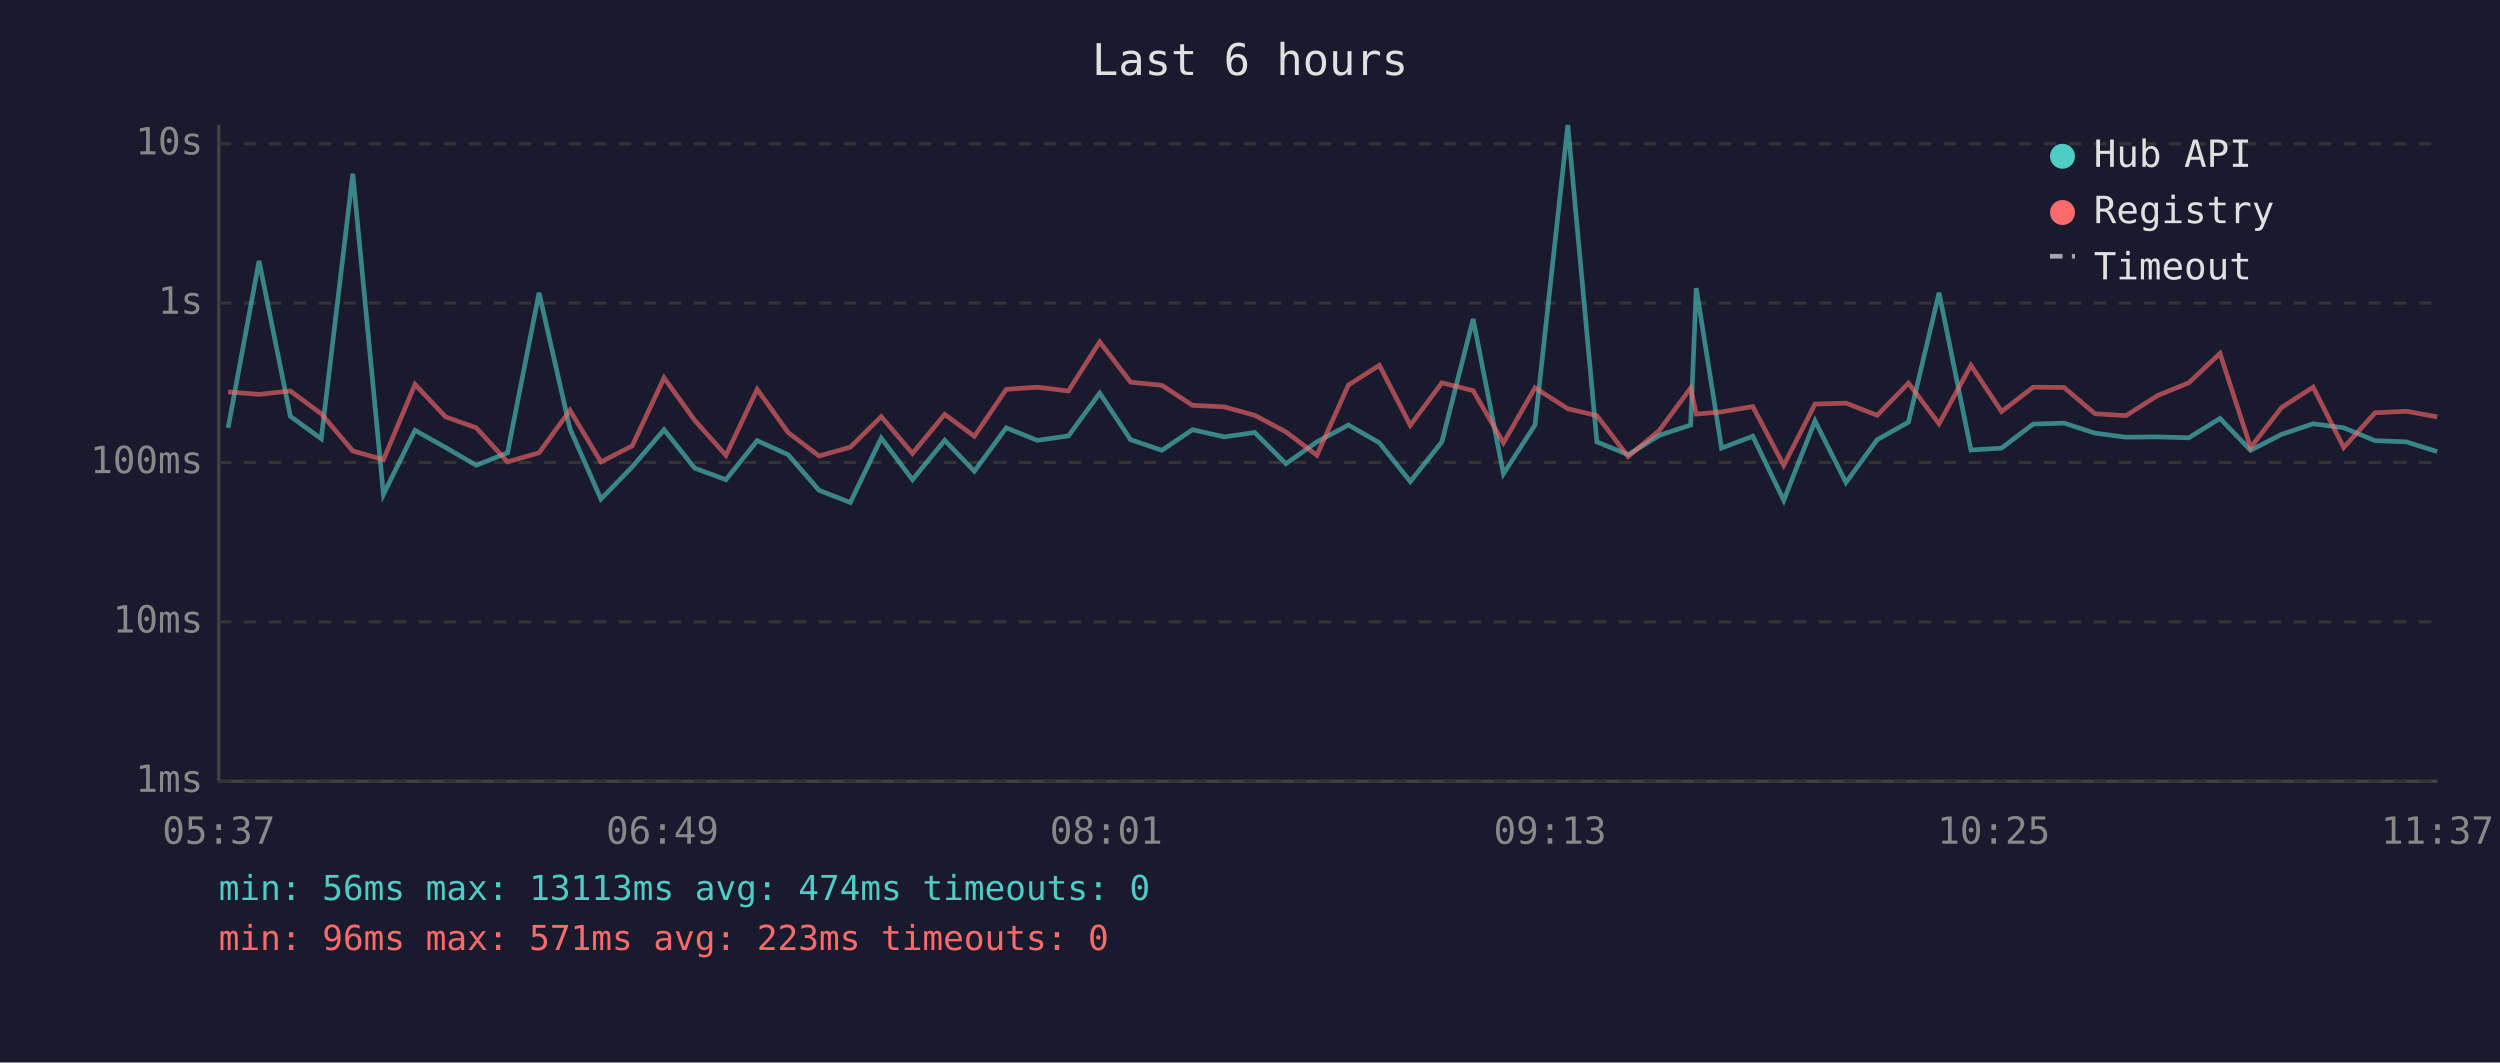
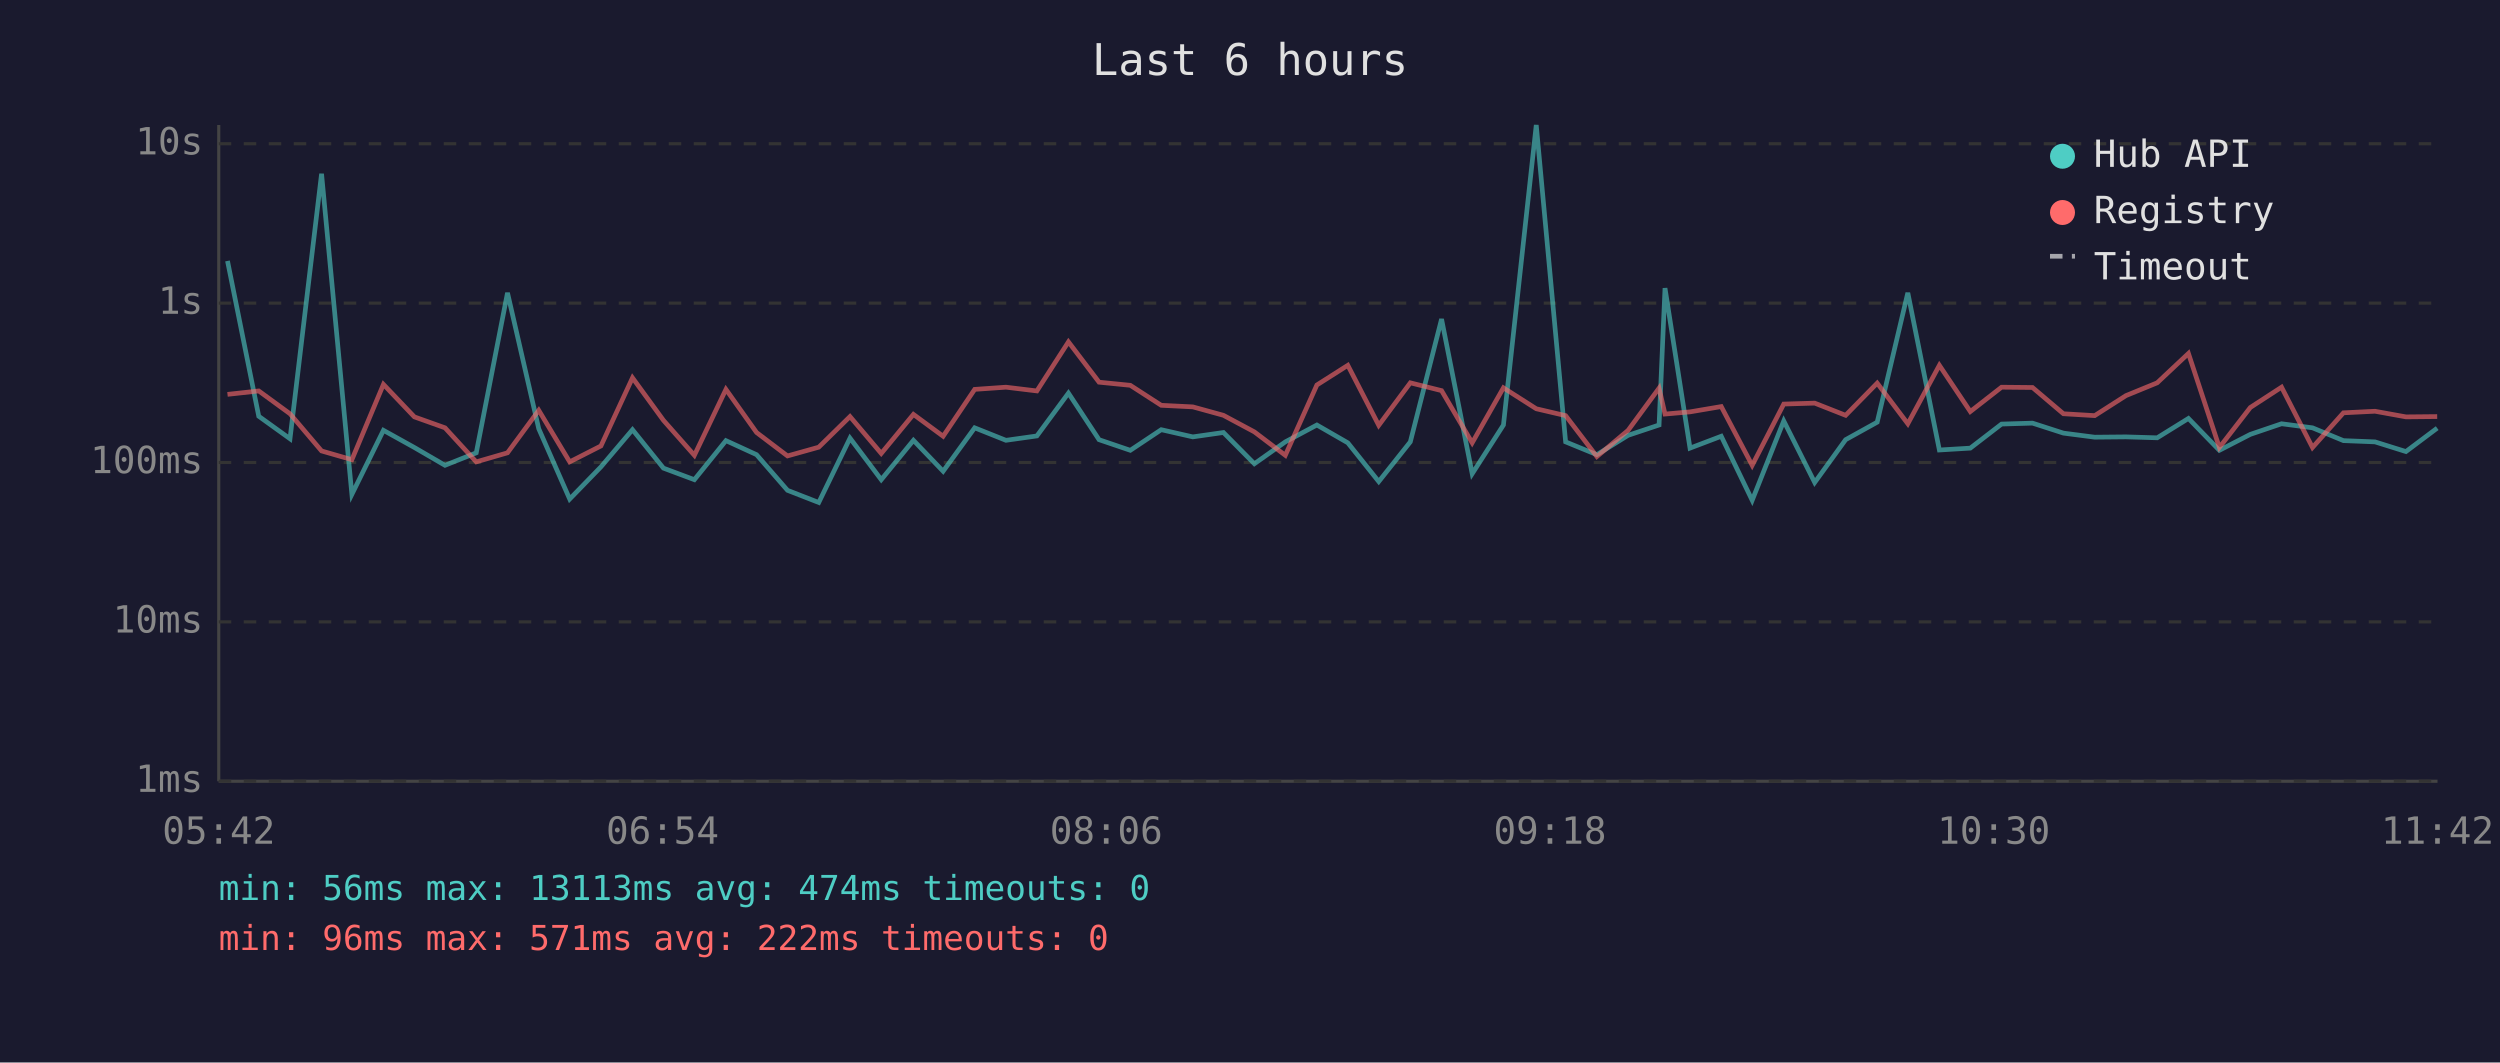
<svg xmlns="http://www.w3.org/2000/svg" viewBox="0 0 800 340" font-family="monospace" font-size="12">
  <rect width="800" height="340" fill="#1a1a2e" />
  <text x="400" y="24" fill="#e0e0e0" font-size="14" text-anchor="middle">Last 6 hours</text>
  <line x1="70" y1="40" x2="70" y2="250" stroke="#444" stroke-width="1" />
  <line x1="70" y1="250" x2="780" y2="250" stroke="#444" stroke-width="1" />
  <line x1="70" y1="250" x2="780" y2="250" stroke="#333" stroke-width="1" stroke-dasharray="4" />
  <text x="65" y="250" fill="#888" text-anchor="end" dominant-baseline="middle">1ms</text>
  <line x1="70" y1="199" x2="780" y2="199" stroke="#333" stroke-width="1" stroke-dasharray="4" />
  <text x="65" y="199" fill="#888" text-anchor="end" dominant-baseline="middle">10ms</text>
  <line x1="70" y1="148" x2="780" y2="148" stroke="#333" stroke-width="1" stroke-dasharray="4" />
  <text x="65" y="148" fill="#888" text-anchor="end" dominant-baseline="middle">100ms</text>
  <line x1="70" y1="97" x2="780" y2="97" stroke="#333" stroke-width="1" stroke-dasharray="4" />
  <text x="65" y="97" fill="#888" text-anchor="end" dominant-baseline="middle">1s</text>
  <line x1="70" y1="46" x2="780" y2="46" stroke="#333" stroke-width="1" stroke-dasharray="4" />
  <text x="65" y="46" fill="#888" text-anchor="end" dominant-baseline="middle">10s</text>
-   <text x="70" y="270" fill="#888" text-anchor="middle">05:37</text>
-   <text x="212" y="270" fill="#888" text-anchor="middle">06:49</text>
-   <text x="354" y="270" fill="#888" text-anchor="middle">08:01</text>
-   <text x="496" y="270" fill="#888" text-anchor="middle">09:13</text>
-   <text x="638" y="270" fill="#888" text-anchor="middle">10:25</text>
-   <text x="780" y="270" fill="#888" text-anchor="middle">11:37</text>
-   <polyline points="73.0,136.9 82.9,83.5 92.9,133.2 102.8,140.4 112.9,55.6 122.7,158.2 132.8,137.7 142.6,143.2 152.4,148.9 162.4,144.9 172.5,93.7 182.4,137.2 192.3,159.7 202.3,149.4 212.5,137.5 222.3,149.8 232.3,153.5 242.3,141.0 252.2,145.5 262.1,156.9 272.1,160.8 282.0,140.2 292.0,153.5 302.3,140.9 311.8,150.8 322.0,136.9 331.9,140.9 341.9,139.5 351.9,125.8 361.8,140.7 371.8,144.1 381.6,137.5 391.8,139.8 401.5,138.4 411.5,148.4 421.4,141.4 431.5,136.0 441.4,141.7 451.3,154.1 461.4,141.4 471.4,102.1 481.1,151.6 491.2,136.0 501.7,40.0 511.0,141.4 521.0,145.5 531.0,139.3 541.0,136.0 542.8,92.2 550.9,143.4 560.9,139.6 570.8,160.1 580.8,134.7 590.7,154.4 600.7,140.7 610.7,135.1 620.5,93.7 630.7,144.0 640.5,143.4 650.6,135.7 660.5,135.4 670.4,138.6 680.3,139.9 690.4,139.8 700.4,140.1 710.4,133.9 720.2,144.1 730.1,139.0 740.2,135.6 750.0,136.9 760.0,141.0 770.0,141.4 779.9,144.5" fill="none" stroke="#4ecdc4" stroke-width="1.5" opacity="0.6" />
-   <polyline points="73.0,125.4 82.9,126.2 92.9,125.1 102.8,132.4 112.9,144.3 122.7,147.1 132.8,123.0 142.6,133.4 152.4,136.9 162.4,147.8 172.5,144.9 182.4,131.3 192.3,147.8 202.3,142.7 212.5,120.9 222.3,134.5 232.3,145.7 242.3,124.6 252.2,138.4 262.1,145.9 272.1,143.1 282.0,133.3 292.0,145.1 302.3,132.6 311.8,139.6 322.0,124.6 331.9,123.9 341.9,125.1 351.9,109.4 361.8,122.3 371.8,123.3 381.6,129.7 391.8,130.2 401.5,132.9 411.5,138.2 421.4,145.7 431.5,123.2 441.4,116.9 451.3,136.1 461.4,122.5 471.4,125.0 481.1,141.7 491.2,124.1 501.7,130.8 511.0,133.0 521.0,146.1 531.0,137.7 541.0,124.2 542.8,132.5 550.9,131.8 560.9,130.1 570.8,148.9 580.8,129.3 590.7,129.0 600.7,132.9 610.7,122.6 620.5,135.6 630.7,116.9 640.5,131.7 650.6,123.9 660.5,124.0 670.4,132.4 680.3,133.0 690.4,126.6 700.4,122.5 710.4,113.1 720.2,143.2 730.1,130.4 740.2,123.9 750.0,143.2 760.0,132.1 770.0,131.6 779.9,133.4" fill="none" stroke="#ff6b6b" stroke-width="1.5" opacity="0.6" />
+   <text x="70" y="270" fill="#888" text-anchor="middle">05:42</text>
+   <text x="212" y="270" fill="#888" text-anchor="middle">06:54</text>
+   <text x="354" y="270" fill="#888" text-anchor="middle">08:06</text>
+   <text x="496" y="270" fill="#888" text-anchor="middle">09:18</text>
+   <text x="638" y="270" fill="#888" text-anchor="middle">10:30</text>
+   <text x="780" y="270" fill="#888" text-anchor="middle">11:42</text>
+   <polyline points="72.8,83.5 82.8,133.2 92.8,140.4 102.9,55.6 112.6,158.2 122.7,137.7 132.6,143.2 142.4,148.9 152.4,144.9 162.4,93.7 172.4,137.2 182.3,159.7 192.3,149.4 202.4,137.5 212.3,149.8 222.2,153.5 232.3,141.0 242.1,145.5 252.0,156.9 262.0,160.8 272.0,140.2 282.0,153.5 292.3,140.9 301.8,150.8 311.9,136.9 321.9,140.9 331.8,139.5 341.9,125.8 351.7,140.7 361.7,144.1 371.6,137.5 381.7,139.8 391.5,138.4 401.4,148.4 411.3,141.4 421.4,136.0 431.3,141.7 441.2,154.1 451.3,141.4 461.3,102.1 471.1,151.6 481.1,136.0 491.6,40.0 501.0,141.4 511.0,145.5 521.0,139.3 530.9,136.0 532.8,92.2 540.8,143.4 550.8,139.6 560.7,160.1 570.8,134.7 580.7,154.4 590.6,140.7 600.7,135.1 610.5,93.7 620.6,144.0 630.5,143.4 640.5,135.7 650.4,135.4 660.3,138.6 670.3,139.9 680.3,139.8 690.3,140.1 700.3,133.9 710.2,144.1 720.1,139.0 730.1,135.6 740.0,136.9 749.9,141.0 760.0,141.4 769.9,144.5 779.9,137.0" fill="none" stroke="#4ecdc4" stroke-width="1.5" opacity="0.6" />
+   <polyline points="72.8,126.2 82.8,125.1 92.8,132.4 102.9,144.3 112.6,147.1 122.7,123.0 132.6,133.4 142.4,136.9 152.4,147.8 162.4,144.9 172.4,131.3 182.3,147.8 192.3,142.7 202.4,120.9 212.3,134.5 222.2,145.7 232.3,124.6 242.1,138.4 252.0,145.9 262.0,143.1 272.0,133.3 282.0,145.1 292.3,132.6 301.8,139.6 311.9,124.6 321.9,123.9 331.8,125.1 341.9,109.4 351.7,122.3 361.7,123.3 371.6,129.7 381.7,130.2 391.5,132.9 401.4,138.2 411.3,145.7 421.4,123.2 431.3,116.9 441.2,136.1 451.3,122.5 461.3,125.0 471.1,141.7 481.1,124.1 491.6,130.8 501.0,133.0 511.0,146.1 521.0,137.7 530.9,124.2 532.8,132.5 540.8,131.8 550.8,130.1 560.7,148.9 570.8,129.3 580.7,129.0 590.6,132.9 600.7,122.6 610.5,135.6 620.6,116.9 630.5,131.7 640.5,123.9 650.4,124.0 660.3,132.4 670.3,133.0 680.3,126.6 690.3,122.5 700.3,113.1 710.2,143.2 720.1,130.4 730.1,123.9 740.0,143.2 749.9,132.1 760.0,131.6 769.9,133.4 779.9,133.3" fill="none" stroke="#ff6b6b" stroke-width="1.5" opacity="0.6" />
  <circle cx="660" cy="50" r="4" fill="#4ecdc4" />
  <text x="670" y="50" fill="#e0e0e0" dominant-baseline="middle">Hub API</text>
  <circle cx="660" cy="68" r="4" fill="#ff6b6b" />
  <text x="670" y="68" fill="#e0e0e0" dominant-baseline="middle">Registry</text>
  <line x1="656" y1="82" x2="664" y2="82" stroke="#e0e0e0" stroke-width="1.5" stroke-dasharray="4,3" opacity="0.7" />
  <text x="670" y="86" fill="#e0e0e0" dominant-baseline="middle">Timeout</text>
  <text x="70" y="288" fill="#4ecdc4" font-size="11">min: 56ms  max: 13113ms  avg: 474ms  timeouts: 0</text>
-   <text x="70" y="304" fill="#ff6b6b" font-size="11">min: 96ms  max: 571ms  avg: 223ms  timeouts: 0</text>
+   <text x="70" y="304" fill="#ff6b6b" font-size="11">min: 96ms  max: 571ms  avg: 222ms  timeouts: 0</text>
</svg>
